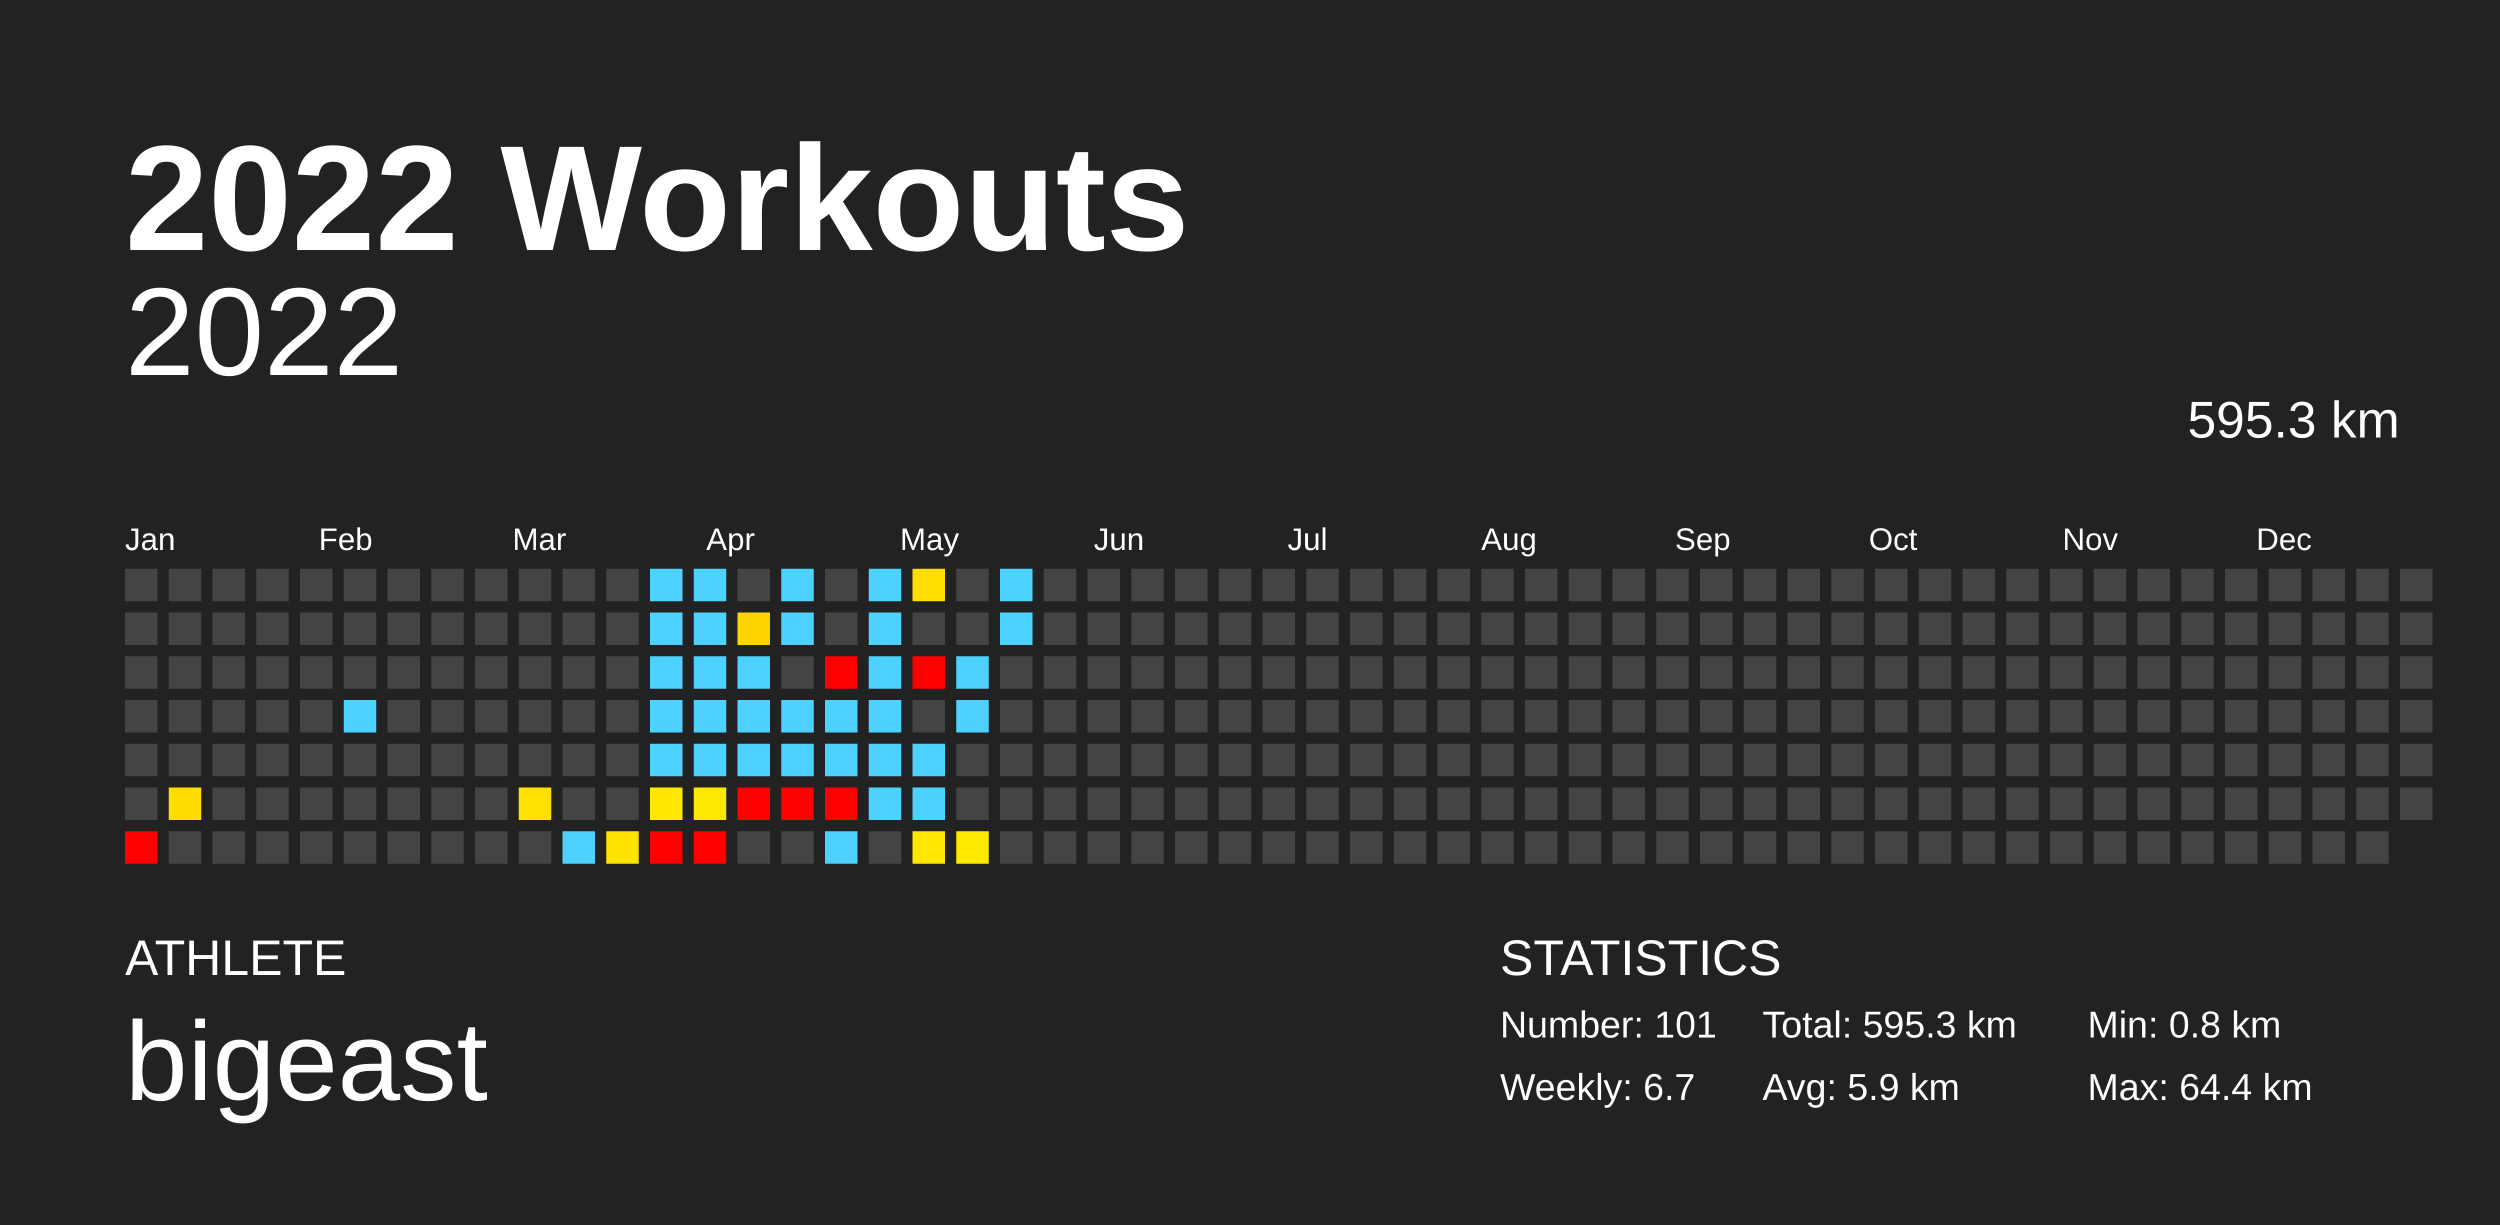
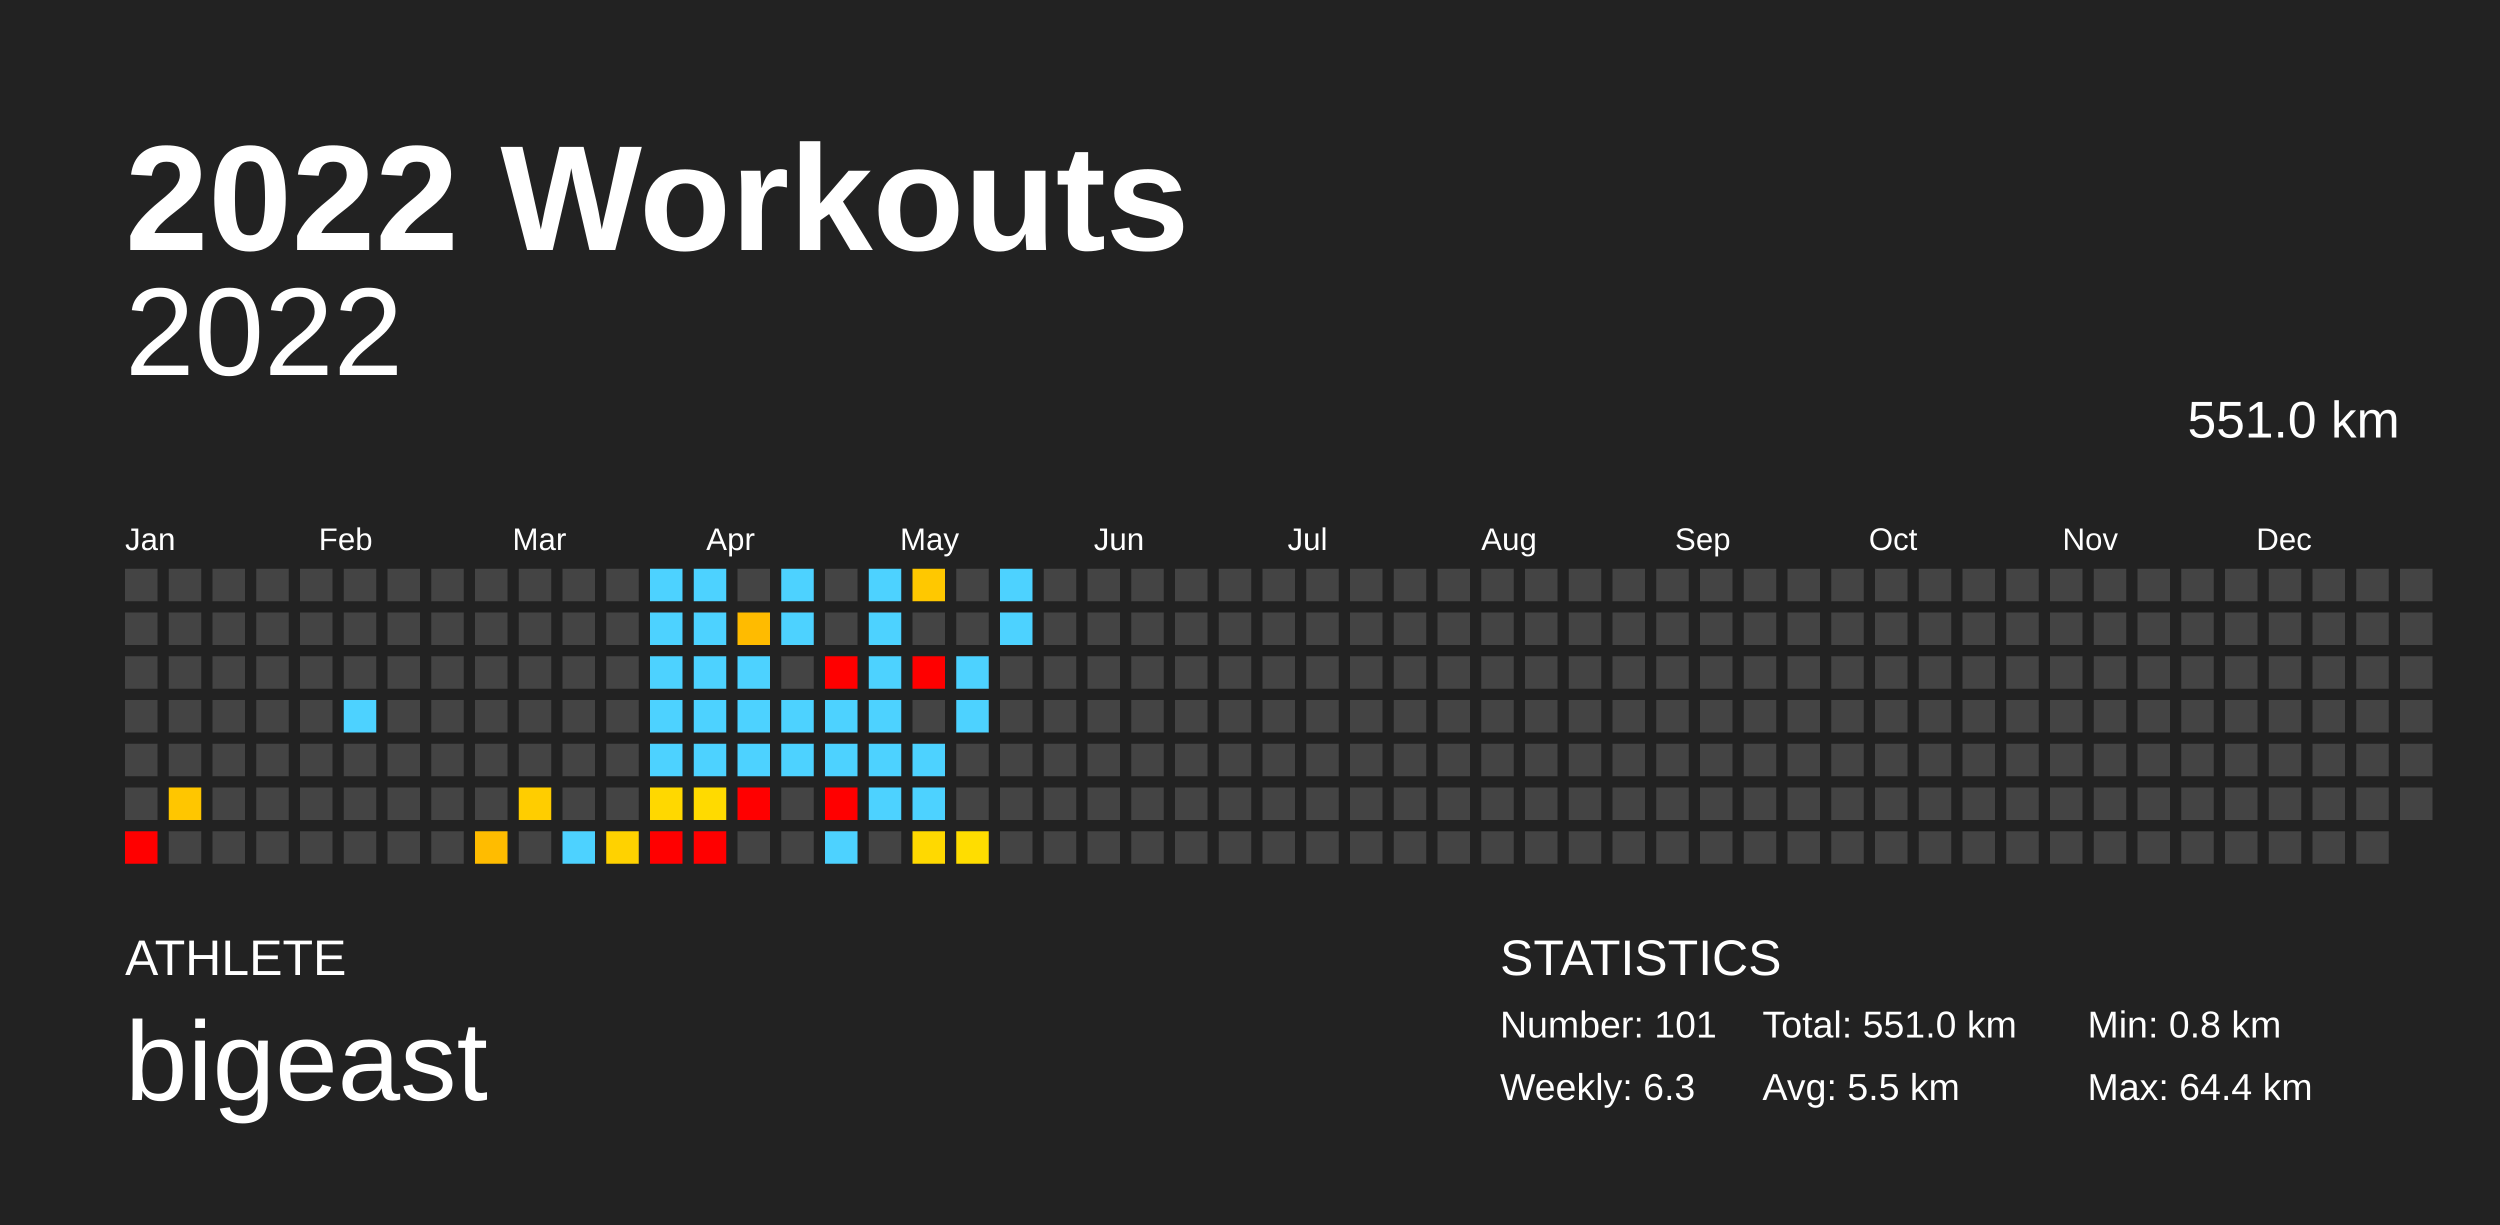
<svg xmlns="http://www.w3.org/2000/svg" baseProfile="full" height="98mm" version="1.1" viewBox="0,0,200,98" width="200mm">
  <defs />
  <rect fill="#222222" height="98" width="200" x="0" y="0" />
  <text fill="#FFFFFF" style="font-size:12px; font-family:Arial; font-weight:bold;" x="10" y="20">2022 Workouts</text>
  <text fill="#FFFFFF" style="font-size:4px; font-family:Arial" x="10" y="78">ATHLETE</text>
  <text fill="#FFFFFF" style="font-size:9px; font-family:Arial" x="10" y="88">bigeast</text>
  <text fill="#FFFFFF" style="font-size:4px; font-family:Arial" x="120" y="78">STATISTICS</text>
  <text fill="#FFFFFF" style="font-size:3px; font-family:Arial" x="120" y="83">Number: 101</text>
-   <text fill="#FFFFFF" style="font-size:3px; font-family:Arial" x="120" y="88">Weekly: 6.7</text>
-   <text fill="#FFFFFF" style="font-size:3px; font-family:Arial" x="141" y="83">Total: 595.3 km</text>
-   <text fill="#FFFFFF" style="font-size:3px; font-family:Arial" x="141" y="88">Avg: 5.9 km</text>
+   <text fill="#FFFFFF" style="font-size:3px; font-family:Arial" x="120" y="88">Weekly: 6.3</text>
+   <text fill="#FFFFFF" style="font-size:3px; font-family:Arial" x="141" y="83">Total: 551.0 km</text>
+   <text fill="#FFFFFF" style="font-size:3px; font-family:Arial" x="141" y="88">Avg: 5.5 km</text>
  <text fill="#FFFFFF" style="font-size:3px; font-family:Arial" x="167" y="83">Min: 0.8 km</text>
  <text fill="#FFFFFF" style="font-size:3px; font-family:Arial" x="167" y="88">Max: 64.4 km</text>
  <text alignment-baseline="hanging" fill="#FFFFFF" style="font-size:10.0px; font-family:Arial;" x="10" y="30">2022</text>
-   <text alignment-baseline="hanging" fill="#FFFFFF" style="font-size:4.125px; font-family:Arial;" x="175" y="35">595.3 km</text>
+   <text alignment-baseline="hanging" fill="#FFFFFF" style="font-size:4.125px; font-family:Arial;" x="175" y="35">551.0 km</text>
  <text fill="#FFFFFF" style="font-size:2.5px; font-family:Arial" x="10.0" y="44">Jan</text>
  <text fill="#FFFFFF" style="font-size:2.5px; font-family:Arial" x="25.5" y="44">Feb</text>
  <text fill="#FFFFFF" style="font-size:2.5px; font-family:Arial" x="41.0" y="44">Mar</text>
  <text fill="#FFFFFF" style="font-size:2.5px; font-family:Arial" x="56.5" y="44">Apr</text>
  <text fill="#FFFFFF" style="font-size:2.5px; font-family:Arial" x="72.0" y="44">May</text>
  <text fill="#FFFFFF" style="font-size:2.5px; font-family:Arial" x="87.5" y="44">Jun</text>
  <text fill="#FFFFFF" style="font-size:2.5px; font-family:Arial" x="103.0" y="44">Jul</text>
  <text fill="#FFFFFF" style="font-size:2.5px; font-family:Arial" x="118.5" y="44">Aug</text>
  <text fill="#FFFFFF" style="font-size:2.5px; font-family:Arial" x="134.0" y="44">Sep</text>
  <text fill="#FFFFFF" style="font-size:2.5px; font-family:Arial" x="149.5" y="44">Oct</text>
  <text fill="#FFFFFF" style="font-size:2.5px; font-family:Arial" x="165.0" y="44">Nov</text>
  <text fill="#FFFFFF" style="font-size:2.5px; font-family:Arial" x="180.5" y="44">Dec</text>
  <rect fill="#444444" height="2.6" width="2.6" x="10.0" y="45.5" />
  <rect fill="#444444" height="2.6" width="2.6" x="10.0" y="49.0" />
  <rect fill="#444444" height="2.6" width="2.6" x="10.0" y="52.5" />
  <rect fill="#444444" height="2.6" width="2.6" x="10.0" y="56.0" />
  <rect fill="#444444" height="2.6" width="2.6" x="10.0" y="59.5" />
  <rect fill="#444444" height="2.6" width="2.6" x="10.0" y="63.0" />
  <rect fill="red" height="2.6" width="2.6" x="10.0" y="66.5" />
  <rect fill="#444444" height="2.6" width="2.6" x="13.5" y="45.5" />
  <rect fill="#444444" height="2.6" width="2.6" x="13.5" y="49.0" />
  <rect fill="#444444" height="2.6" width="2.6" x="13.5" y="52.5" />
  <rect fill="#444444" height="2.6" width="2.6" x="13.5" y="56.0" />
  <rect fill="#444444" height="2.6" width="2.6" x="13.5" y="59.5" />
-   <rect fill="#ffdc00" height="2.6" width="2.6" x="13.5" y="63.0" />
+   <rect fill="#ffc600" height="2.6" width="2.6" x="13.5" y="63.0" />
  <rect fill="#444444" height="2.6" width="2.6" x="13.5" y="66.5" />
  <rect fill="#444444" height="2.6" width="2.6" x="17.0" y="45.5" />
  <rect fill="#444444" height="2.6" width="2.6" x="17.0" y="49.0" />
  <rect fill="#444444" height="2.6" width="2.6" x="17.0" y="52.5" />
  <rect fill="#444444" height="2.6" width="2.6" x="17.0" y="56.0" />
  <rect fill="#444444" height="2.6" width="2.6" x="17.0" y="59.5" />
  <rect fill="#444444" height="2.6" width="2.6" x="17.0" y="63.0" />
  <rect fill="#444444" height="2.6" width="2.6" x="17.0" y="66.5" />
  <rect fill="#444444" height="2.6" width="2.6" x="20.5" y="45.5" />
  <rect fill="#444444" height="2.6" width="2.6" x="20.5" y="49.0" />
  <rect fill="#444444" height="2.6" width="2.6" x="20.5" y="52.5" />
  <rect fill="#444444" height="2.6" width="2.6" x="20.5" y="56.0" />
  <rect fill="#444444" height="2.6" width="2.6" x="20.5" y="59.5" />
  <rect fill="#444444" height="2.6" width="2.6" x="20.5" y="63.0" />
  <rect fill="#444444" height="2.6" width="2.6" x="20.5" y="66.5" />
  <rect fill="#444444" height="2.6" width="2.6" x="24.0" y="45.5" />
  <rect fill="#444444" height="2.6" width="2.6" x="24.0" y="49.0" />
  <rect fill="#444444" height="2.6" width="2.6" x="24.0" y="52.5" />
  <rect fill="#444444" height="2.6" width="2.6" x="24.0" y="56.0" />
  <rect fill="#444444" height="2.6" width="2.6" x="24.0" y="59.5" />
  <rect fill="#444444" height="2.6" width="2.6" x="24.0" y="63.0" />
  <rect fill="#444444" height="2.6" width="2.6" x="24.0" y="66.5" />
  <rect fill="#444444" height="2.6" width="2.6" x="27.5" y="45.5" />
  <rect fill="#444444" height="2.6" width="2.6" x="27.5" y="49.0" />
  <rect fill="#444444" height="2.6" width="2.6" x="27.5" y="52.5" />
  <rect fill="#4dd2ff" height="2.6" width="2.6" x="27.5" y="56.0" />
  <rect fill="#444444" height="2.6" width="2.6" x="27.5" y="59.5" />
  <rect fill="#444444" height="2.6" width="2.6" x="27.5" y="63.0" />
  <rect fill="#444444" height="2.6" width="2.6" x="27.5" y="66.5" />
  <rect fill="#444444" height="2.6" width="2.6" x="31.0" y="45.5" />
  <rect fill="#444444" height="2.6" width="2.6" x="31.0" y="49.0" />
  <rect fill="#444444" height="2.6" width="2.6" x="31.0" y="52.5" />
  <rect fill="#444444" height="2.6" width="2.6" x="31.0" y="56.0" />
  <rect fill="#444444" height="2.6" width="2.6" x="31.0" y="59.5" />
  <rect fill="#444444" height="2.6" width="2.6" x="31.0" y="63.0" />
  <rect fill="#444444" height="2.6" width="2.6" x="31.0" y="66.5" />
  <rect fill="#444444" height="2.6" width="2.6" x="34.5" y="45.5" />
  <rect fill="#444444" height="2.6" width="2.6" x="34.5" y="49.0" />
  <rect fill="#444444" height="2.6" width="2.6" x="34.5" y="52.5" />
  <rect fill="#444444" height="2.6" width="2.6" x="34.5" y="56.0" />
  <rect fill="#444444" height="2.6" width="2.6" x="34.5" y="59.5" />
  <rect fill="#444444" height="2.6" width="2.6" x="34.5" y="63.0" />
  <rect fill="#444444" height="2.6" width="2.6" x="34.5" y="66.5" />
  <rect fill="#444444" height="2.6" width="2.6" x="38.0" y="45.5" />
  <rect fill="#444444" height="2.6" width="2.6" x="38.0" y="49.0" />
  <rect fill="#444444" height="2.6" width="2.6" x="38.0" y="52.5" />
  <rect fill="#444444" height="2.6" width="2.6" x="38.0" y="56.0" />
  <rect fill="#444444" height="2.6" width="2.6" x="38.0" y="59.5" />
  <rect fill="#444444" height="2.6" width="2.6" x="38.0" y="63.0" />
-   <rect fill="#444444" height="2.6" width="2.6" x="38.0" y="66.5" />
+   <rect fill="#ffbc00" height="2.6" width="2.6" x="38.0" y="66.5" />
  <rect fill="#444444" height="2.6" width="2.6" x="41.5" y="45.5" />
  <rect fill="#444444" height="2.6" width="2.6" x="41.5" y="49.0" />
  <rect fill="#444444" height="2.6" width="2.6" x="41.5" y="52.5" />
  <rect fill="#444444" height="2.6" width="2.6" x="41.5" y="56.0" />
  <rect fill="#444444" height="2.6" width="2.6" x="41.5" y="59.5" />
-   <rect fill="#ffe000" height="2.6" width="2.6" x="41.5" y="63.0" />
+   <rect fill="#ffcd00" height="2.6" width="2.6" x="41.5" y="63.0" />
  <rect fill="#444444" height="2.6" width="2.6" x="41.5" y="66.5" />
  <rect fill="#444444" height="2.6" width="2.6" x="45.0" y="45.5" />
  <rect fill="#444444" height="2.6" width="2.6" x="45.0" y="49.0" />
  <rect fill="#444444" height="2.6" width="2.6" x="45.0" y="52.5" />
  <rect fill="#444444" height="2.6" width="2.6" x="45.0" y="56.0" />
  <rect fill="#444444" height="2.6" width="2.6" x="45.0" y="59.5" />
  <rect fill="#444444" height="2.6" width="2.6" x="45.0" y="63.0" />
  <rect fill="#4dd2ff" height="2.6" width="2.6" x="45.0" y="66.5" />
  <rect fill="#444444" height="2.6" width="2.6" x="48.5" y="45.5" />
  <rect fill="#444444" height="2.6" width="2.6" x="48.5" y="49.0" />
  <rect fill="#444444" height="2.6" width="2.6" x="48.5" y="52.5" />
  <rect fill="#444444" height="2.6" width="2.6" x="48.5" y="56.0" />
  <rect fill="#444444" height="2.6" width="2.6" x="48.5" y="59.5" />
  <rect fill="#444444" height="2.6" width="2.6" x="48.5" y="63.0" />
-   <rect fill="#ffe300" height="2.6" width="2.6" x="48.5" y="66.5" />
+   <rect fill="#ffd200" height="2.6" width="2.6" x="48.5" y="66.5" />
  <rect fill="#4dd2ff" height="2.6" width="2.6" x="52.0" y="45.5" />
  <rect fill="#4dd2ff" height="2.6" width="2.6" x="52.0" y="49.0" />
  <rect fill="#4dd2ff" height="2.6" width="2.6" x="52.0" y="52.5" />
  <rect fill="#4dd2ff" height="2.6" width="2.6" x="52.0" y="56.0" />
  <rect fill="#4dd2ff" height="2.6" width="2.6" x="52.0" y="59.5" />
-   <rect fill="#ffe700" height="2.6" width="2.6" x="52.0" y="63.0" />
+   <rect fill="#ffd800" height="2.6" width="2.6" x="52.0" y="63.0" />
  <rect fill="red" height="2.6" width="2.6" x="52.0" y="66.5" />
  <rect fill="#4dd2ff" height="2.6" width="2.6" x="55.5" y="45.5" />
  <rect fill="#4dd2ff" height="2.6" width="2.6" x="55.5" y="49.0" />
  <rect fill="#4dd2ff" height="2.6" width="2.6" x="55.5" y="52.5" />
  <rect fill="#4dd2ff" height="2.6" width="2.6" x="55.5" y="56.0" />
  <rect fill="#4dd2ff" height="2.6" width="2.6" x="55.5" y="59.5" />
-   <rect fill="#ffe800" height="2.6" width="2.6" x="55.5" y="63.0" />
+   <rect fill="#ffda00" height="2.6" width="2.6" x="55.5" y="63.0" />
  <rect fill="red" height="2.6" width="2.6" x="55.5" y="66.5" />
  <rect fill="#444444" height="2.6" width="2.6" x="59.0" y="45.5" />
-   <rect fill="#ffd500" height="2.6" width="2.6" x="59.0" y="49.0" />
+   <rect fill="#ffbb00" height="2.6" width="2.6" x="59.0" y="49.0" />
  <rect fill="#4dd2ff" height="2.6" width="2.6" x="59.0" y="52.5" />
  <rect fill="#4dd2ff" height="2.6" width="2.6" x="59.0" y="56.0" />
  <rect fill="#4dd2ff" height="2.6" width="2.6" x="59.0" y="59.5" />
  <rect fill="red" height="2.6" width="2.6" x="59.0" y="63.0" />
  <rect fill="#444444" height="2.6" width="2.6" x="59.0" y="66.5" />
  <rect fill="#4dd2ff" height="2.6" width="2.6" x="62.5" y="45.5" />
  <rect fill="#4dd2ff" height="2.6" width="2.6" x="62.5" y="49.0" />
  <rect fill="#444444" height="2.6" width="2.6" x="62.5" y="52.5" />
  <rect fill="#4dd2ff" height="2.6" width="2.6" x="62.5" y="56.0" />
  <rect fill="#4dd2ff" height="2.6" width="2.6" x="62.5" y="59.5" />
-   <rect fill="red" height="2.6" width="2.6" x="62.5" y="63.0" />
+   <rect fill="#444444" height="2.6" width="2.6" x="62.5" y="63.0" />
  <rect fill="#444444" height="2.6" width="2.6" x="62.5" y="66.5" />
  <rect fill="#444444" height="2.6" width="2.6" x="66.0" y="45.5" />
  <rect fill="#444444" height="2.6" width="2.6" x="66.0" y="49.0" />
  <rect fill="red" height="2.6" width="2.6" x="66.0" y="52.5" />
  <rect fill="#4dd2ff" height="2.6" width="2.6" x="66.0" y="56.0" />
  <rect fill="#4dd2ff" height="2.6" width="2.6" x="66.0" y="59.5" />
  <rect fill="red" height="2.6" width="2.6" x="66.0" y="63.0" />
  <rect fill="#4dd2ff" height="2.6" width="2.6" x="66.0" y="66.5" />
  <rect fill="#4dd2ff" height="2.6" width="2.6" x="69.5" y="45.5" />
  <rect fill="#4dd2ff" height="2.6" width="2.6" x="69.5" y="49.0" />
  <rect fill="#4dd2ff" height="2.6" width="2.6" x="69.5" y="52.5" />
  <rect fill="#4dd2ff" height="2.6" width="2.6" x="69.5" y="56.0" />
  <rect fill="#4dd2ff" height="2.6" width="2.6" x="69.5" y="59.5" />
  <rect fill="#4dd2ff" height="2.6" width="2.6" x="69.5" y="63.0" />
  <rect fill="#444444" height="2.6" width="2.6" x="69.5" y="66.5" />
-   <rect fill="#ffdd00" height="2.6" width="2.6" x="73.0" y="45.5" />
+   <rect fill="#ffc800" height="2.6" width="2.6" x="73.0" y="45.5" />
  <rect fill="#444444" height="2.6" width="2.6" x="73.0" y="49.0" />
  <rect fill="red" height="2.6" width="2.6" x="73.0" y="52.5" />
  <rect fill="#444444" height="2.6" width="2.6" x="73.0" y="56.0" />
  <rect fill="#4dd2ff" height="2.6" width="2.6" x="73.0" y="59.5" />
  <rect fill="#4dd2ff" height="2.6" width="2.6" x="73.0" y="63.0" />
-   <rect fill="#ffe700" height="2.6" width="2.6" x="73.0" y="66.5" />
+   <rect fill="#ffd900" height="2.6" width="2.6" x="73.0" y="66.5" />
  <rect fill="#444444" height="2.6" width="2.6" x="76.5" y="45.5" />
  <rect fill="#444444" height="2.6" width="2.6" x="76.5" y="49.0" />
  <rect fill="#4dd2ff" height="2.6" width="2.6" x="76.5" y="52.5" />
  <rect fill="#4dd2ff" height="2.6" width="2.6" x="76.5" y="56.0" />
  <rect fill="#444444" height="2.6" width="2.6" x="76.5" y="59.5" />
  <rect fill="#444444" height="2.6" width="2.6" x="76.5" y="63.0" />
-   <rect fill="#ffea00" height="2.6" width="2.6" x="76.5" y="66.5" />
+   <rect fill="#ffdd00" height="2.6" width="2.6" x="76.5" y="66.5" />
  <rect fill="#4dd2ff" height="2.6" width="2.6" x="80.0" y="45.5" />
  <rect fill="#4dd2ff" height="2.6" width="2.6" x="80.0" y="49.0" />
  <rect fill="#444444" height="2.6" width="2.6" x="80.0" y="52.5" />
  <rect fill="#444444" height="2.6" width="2.6" x="80.0" y="56.0" />
  <rect fill="#444444" height="2.6" width="2.6" x="80.0" y="59.5" />
  <rect fill="#444444" height="2.6" width="2.6" x="80.0" y="63.0" />
  <rect fill="#444444" height="2.6" width="2.6" x="80.0" y="66.5" />
  <rect fill="#444444" height="2.6" width="2.6" x="83.5" y="45.5" />
  <rect fill="#444444" height="2.6" width="2.6" x="83.5" y="49.0" />
  <rect fill="#444444" height="2.6" width="2.6" x="83.5" y="52.5" />
  <rect fill="#444444" height="2.6" width="2.6" x="83.5" y="56.0" />
  <rect fill="#444444" height="2.6" width="2.6" x="83.5" y="59.5" />
  <rect fill="#444444" height="2.6" width="2.6" x="83.5" y="63.0" />
  <rect fill="#444444" height="2.6" width="2.6" x="83.5" y="66.5" />
  <rect fill="#444444" height="2.6" width="2.6" x="87.0" y="45.5" />
  <rect fill="#444444" height="2.6" width="2.6" x="87.0" y="49.0" />
  <rect fill="#444444" height="2.6" width="2.6" x="87.0" y="52.5" />
  <rect fill="#444444" height="2.6" width="2.6" x="87.0" y="56.0" />
  <rect fill="#444444" height="2.6" width="2.6" x="87.0" y="59.5" />
  <rect fill="#444444" height="2.6" width="2.6" x="87.0" y="63.0" />
  <rect fill="#444444" height="2.6" width="2.6" x="87.0" y="66.5" />
  <rect fill="#444444" height="2.6" width="2.6" x="90.5" y="45.5" />
  <rect fill="#444444" height="2.6" width="2.6" x="90.5" y="49.0" />
  <rect fill="#444444" height="2.6" width="2.6" x="90.5" y="52.5" />
  <rect fill="#444444" height="2.6" width="2.6" x="90.5" y="56.0" />
  <rect fill="#444444" height="2.6" width="2.6" x="90.5" y="59.5" />
  <rect fill="#444444" height="2.6" width="2.6" x="90.5" y="63.0" />
  <rect fill="#444444" height="2.6" width="2.6" x="90.5" y="66.5" />
  <rect fill="#444444" height="2.6" width="2.6" x="94.0" y="45.5" />
  <rect fill="#444444" height="2.6" width="2.6" x="94.0" y="49.0" />
  <rect fill="#444444" height="2.6" width="2.6" x="94.0" y="52.5" />
  <rect fill="#444444" height="2.6" width="2.6" x="94.0" y="56.0" />
  <rect fill="#444444" height="2.6" width="2.6" x="94.0" y="59.5" />
  <rect fill="#444444" height="2.6" width="2.6" x="94.0" y="63.0" />
  <rect fill="#444444" height="2.6" width="2.6" x="94.0" y="66.5" />
  <rect fill="#444444" height="2.6" width="2.6" x="97.5" y="45.5" />
  <rect fill="#444444" height="2.6" width="2.6" x="97.5" y="49.0" />
  <rect fill="#444444" height="2.6" width="2.6" x="97.5" y="52.5" />
  <rect fill="#444444" height="2.6" width="2.6" x="97.5" y="56.0" />
  <rect fill="#444444" height="2.6" width="2.6" x="97.5" y="59.5" />
  <rect fill="#444444" height="2.6" width="2.6" x="97.5" y="63.0" />
  <rect fill="#444444" height="2.6" width="2.6" x="97.5" y="66.5" />
  <rect fill="#444444" height="2.6" width="2.6" x="101.0" y="45.5" />
  <rect fill="#444444" height="2.6" width="2.6" x="101.0" y="49.0" />
  <rect fill="#444444" height="2.6" width="2.6" x="101.0" y="52.5" />
  <rect fill="#444444" height="2.6" width="2.6" x="101.0" y="56.0" />
  <rect fill="#444444" height="2.6" width="2.6" x="101.0" y="59.5" />
  <rect fill="#444444" height="2.6" width="2.6" x="101.0" y="63.0" />
  <rect fill="#444444" height="2.6" width="2.6" x="101.0" y="66.5" />
  <rect fill="#444444" height="2.6" width="2.6" x="104.5" y="45.5" />
  <rect fill="#444444" height="2.6" width="2.6" x="104.5" y="49.0" />
  <rect fill="#444444" height="2.6" width="2.6" x="104.5" y="52.5" />
  <rect fill="#444444" height="2.6" width="2.6" x="104.5" y="56.0" />
  <rect fill="#444444" height="2.6" width="2.6" x="104.5" y="59.5" />
  <rect fill="#444444" height="2.6" width="2.6" x="104.5" y="63.0" />
  <rect fill="#444444" height="2.6" width="2.6" x="104.5" y="66.5" />
  <rect fill="#444444" height="2.6" width="2.6" x="108.0" y="45.5" />
  <rect fill="#444444" height="2.6" width="2.6" x="108.0" y="49.0" />
  <rect fill="#444444" height="2.6" width="2.6" x="108.0" y="52.5" />
  <rect fill="#444444" height="2.6" width="2.6" x="108.0" y="56.0" />
  <rect fill="#444444" height="2.6" width="2.6" x="108.0" y="59.5" />
  <rect fill="#444444" height="2.6" width="2.6" x="108.0" y="63.0" />
  <rect fill="#444444" height="2.6" width="2.6" x="108.0" y="66.5" />
  <rect fill="#444444" height="2.6" width="2.6" x="111.5" y="45.5" />
  <rect fill="#444444" height="2.6" width="2.6" x="111.5" y="49.0" />
  <rect fill="#444444" height="2.6" width="2.6" x="111.5" y="52.5" />
  <rect fill="#444444" height="2.6" width="2.6" x="111.5" y="56.0" />
  <rect fill="#444444" height="2.6" width="2.6" x="111.5" y="59.5" />
  <rect fill="#444444" height="2.6" width="2.6" x="111.5" y="63.0" />
  <rect fill="#444444" height="2.6" width="2.6" x="111.5" y="66.5" />
  <rect fill="#444444" height="2.6" width="2.6" x="115.0" y="45.5" />
  <rect fill="#444444" height="2.6" width="2.6" x="115.0" y="49.0" />
  <rect fill="#444444" height="2.6" width="2.6" x="115.0" y="52.5" />
  <rect fill="#444444" height="2.6" width="2.6" x="115.0" y="56.0" />
  <rect fill="#444444" height="2.6" width="2.6" x="115.0" y="59.5" />
  <rect fill="#444444" height="2.6" width="2.6" x="115.0" y="63.0" />
  <rect fill="#444444" height="2.6" width="2.6" x="115.0" y="66.5" />
  <rect fill="#444444" height="2.6" width="2.6" x="118.5" y="45.5" />
  <rect fill="#444444" height="2.6" width="2.6" x="118.5" y="49.0" />
  <rect fill="#444444" height="2.6" width="2.6" x="118.5" y="52.5" />
  <rect fill="#444444" height="2.6" width="2.6" x="118.5" y="56.0" />
  <rect fill="#444444" height="2.6" width="2.6" x="118.5" y="59.5" />
  <rect fill="#444444" height="2.6" width="2.6" x="118.5" y="63.0" />
  <rect fill="#444444" height="2.6" width="2.6" x="118.5" y="66.5" />
  <rect fill="#444444" height="2.6" width="2.6" x="122.0" y="45.5" />
  <rect fill="#444444" height="2.6" width="2.6" x="122.0" y="49.0" />
  <rect fill="#444444" height="2.6" width="2.6" x="122.0" y="52.5" />
  <rect fill="#444444" height="2.6" width="2.6" x="122.0" y="56.0" />
  <rect fill="#444444" height="2.6" width="2.6" x="122.0" y="59.5" />
  <rect fill="#444444" height="2.6" width="2.6" x="122.0" y="63.0" />
  <rect fill="#444444" height="2.6" width="2.6" x="122.0" y="66.5" />
  <rect fill="#444444" height="2.6" width="2.6" x="125.5" y="45.5" />
  <rect fill="#444444" height="2.6" width="2.6" x="125.5" y="49.0" />
  <rect fill="#444444" height="2.6" width="2.6" x="125.5" y="52.5" />
  <rect fill="#444444" height="2.6" width="2.6" x="125.5" y="56.0" />
  <rect fill="#444444" height="2.6" width="2.6" x="125.5" y="59.5" />
  <rect fill="#444444" height="2.6" width="2.6" x="125.5" y="63.0" />
  <rect fill="#444444" height="2.6" width="2.6" x="125.5" y="66.5" />
  <rect fill="#444444" height="2.6" width="2.6" x="129.0" y="45.5" />
  <rect fill="#444444" height="2.6" width="2.6" x="129.0" y="49.0" />
  <rect fill="#444444" height="2.6" width="2.6" x="129.0" y="52.5" />
  <rect fill="#444444" height="2.6" width="2.6" x="129.0" y="56.0" />
  <rect fill="#444444" height="2.6" width="2.6" x="129.0" y="59.5" />
  <rect fill="#444444" height="2.6" width="2.6" x="129.0" y="63.0" />
  <rect fill="#444444" height="2.6" width="2.6" x="129.0" y="66.5" />
  <rect fill="#444444" height="2.6" width="2.6" x="132.5" y="45.5" />
  <rect fill="#444444" height="2.6" width="2.6" x="132.5" y="49.0" />
  <rect fill="#444444" height="2.6" width="2.6" x="132.5" y="52.5" />
  <rect fill="#444444" height="2.6" width="2.6" x="132.5" y="56.0" />
  <rect fill="#444444" height="2.6" width="2.6" x="132.5" y="59.5" />
  <rect fill="#444444" height="2.6" width="2.6" x="132.5" y="63.0" />
  <rect fill="#444444" height="2.6" width="2.6" x="132.5" y="66.5" />
  <rect fill="#444444" height="2.6" width="2.6" x="136.0" y="45.5" />
  <rect fill="#444444" height="2.6" width="2.6" x="136.0" y="49.0" />
  <rect fill="#444444" height="2.6" width="2.6" x="136.0" y="52.5" />
  <rect fill="#444444" height="2.6" width="2.6" x="136.0" y="56.0" />
  <rect fill="#444444" height="2.6" width="2.6" x="136.0" y="59.5" />
  <rect fill="#444444" height="2.6" width="2.6" x="136.0" y="63.0" />
  <rect fill="#444444" height="2.6" width="2.6" x="136.0" y="66.5" />
  <rect fill="#444444" height="2.6" width="2.6" x="139.5" y="45.5" />
  <rect fill="#444444" height="2.6" width="2.6" x="139.5" y="49.0" />
  <rect fill="#444444" height="2.6" width="2.6" x="139.5" y="52.5" />
  <rect fill="#444444" height="2.6" width="2.6" x="139.5" y="56.0" />
  <rect fill="#444444" height="2.6" width="2.6" x="139.5" y="59.5" />
  <rect fill="#444444" height="2.6" width="2.6" x="139.5" y="63.0" />
  <rect fill="#444444" height="2.6" width="2.6" x="139.5" y="66.5" />
  <rect fill="#444444" height="2.6" width="2.6" x="143.0" y="45.5" />
  <rect fill="#444444" height="2.6" width="2.6" x="143.0" y="49.0" />
  <rect fill="#444444" height="2.6" width="2.6" x="143.0" y="52.5" />
  <rect fill="#444444" height="2.6" width="2.6" x="143.0" y="56.0" />
  <rect fill="#444444" height="2.6" width="2.6" x="143.0" y="59.5" />
  <rect fill="#444444" height="2.6" width="2.6" x="143.0" y="63.0" />
  <rect fill="#444444" height="2.6" width="2.6" x="143.0" y="66.5" />
  <rect fill="#444444" height="2.6" width="2.6" x="146.5" y="45.5" />
  <rect fill="#444444" height="2.6" width="2.6" x="146.5" y="49.0" />
  <rect fill="#444444" height="2.6" width="2.6" x="146.5" y="52.5" />
  <rect fill="#444444" height="2.6" width="2.6" x="146.5" y="56.0" />
  <rect fill="#444444" height="2.6" width="2.6" x="146.5" y="59.5" />
  <rect fill="#444444" height="2.6" width="2.6" x="146.5" y="63.0" />
  <rect fill="#444444" height="2.6" width="2.6" x="146.5" y="66.5" />
  <rect fill="#444444" height="2.6" width="2.6" x="150.0" y="45.5" />
  <rect fill="#444444" height="2.6" width="2.6" x="150.0" y="49.0" />
  <rect fill="#444444" height="2.6" width="2.6" x="150.0" y="52.5" />
  <rect fill="#444444" height="2.6" width="2.6" x="150.0" y="56.0" />
  <rect fill="#444444" height="2.6" width="2.6" x="150.0" y="59.5" />
  <rect fill="#444444" height="2.6" width="2.6" x="150.0" y="63.0" />
  <rect fill="#444444" height="2.6" width="2.6" x="150.0" y="66.5" />
  <rect fill="#444444" height="2.6" width="2.6" x="153.5" y="45.5" />
  <rect fill="#444444" height="2.6" width="2.6" x="153.5" y="49.0" />
  <rect fill="#444444" height="2.6" width="2.6" x="153.5" y="52.5" />
  <rect fill="#444444" height="2.6" width="2.6" x="153.5" y="56.0" />
  <rect fill="#444444" height="2.6" width="2.6" x="153.5" y="59.5" />
  <rect fill="#444444" height="2.6" width="2.6" x="153.5" y="63.0" />
  <rect fill="#444444" height="2.6" width="2.6" x="153.5" y="66.5" />
  <rect fill="#444444" height="2.6" width="2.6" x="157.0" y="45.5" />
  <rect fill="#444444" height="2.6" width="2.6" x="157.0" y="49.0" />
  <rect fill="#444444" height="2.6" width="2.6" x="157.0" y="52.5" />
  <rect fill="#444444" height="2.6" width="2.6" x="157.0" y="56.0" />
  <rect fill="#444444" height="2.6" width="2.6" x="157.0" y="59.5" />
  <rect fill="#444444" height="2.6" width="2.6" x="157.0" y="63.0" />
  <rect fill="#444444" height="2.6" width="2.6" x="157.0" y="66.5" />
  <rect fill="#444444" height="2.6" width="2.6" x="160.5" y="45.5" />
  <rect fill="#444444" height="2.6" width="2.6" x="160.5" y="49.0" />
  <rect fill="#444444" height="2.6" width="2.6" x="160.5" y="52.5" />
  <rect fill="#444444" height="2.6" width="2.6" x="160.5" y="56.0" />
  <rect fill="#444444" height="2.6" width="2.6" x="160.5" y="59.5" />
  <rect fill="#444444" height="2.6" width="2.6" x="160.5" y="63.0" />
  <rect fill="#444444" height="2.6" width="2.6" x="160.5" y="66.5" />
  <rect fill="#444444" height="2.6" width="2.6" x="164.0" y="45.5" />
  <rect fill="#444444" height="2.6" width="2.6" x="164.0" y="49.0" />
  <rect fill="#444444" height="2.6" width="2.6" x="164.0" y="52.5" />
  <rect fill="#444444" height="2.6" width="2.6" x="164.0" y="56.0" />
  <rect fill="#444444" height="2.6" width="2.6" x="164.0" y="59.5" />
  <rect fill="#444444" height="2.6" width="2.6" x="164.0" y="63.0" />
  <rect fill="#444444" height="2.6" width="2.6" x="164.0" y="66.5" />
  <rect fill="#444444" height="2.6" width="2.6" x="167.5" y="45.5" />
  <rect fill="#444444" height="2.6" width="2.6" x="167.5" y="49.0" />
  <rect fill="#444444" height="2.6" width="2.6" x="167.5" y="52.5" />
  <rect fill="#444444" height="2.6" width="2.6" x="167.5" y="56.0" />
  <rect fill="#444444" height="2.6" width="2.6" x="167.5" y="59.5" />
  <rect fill="#444444" height="2.6" width="2.6" x="167.5" y="63.0" />
  <rect fill="#444444" height="2.6" width="2.6" x="167.5" y="66.5" />
  <rect fill="#444444" height="2.6" width="2.6" x="171.0" y="45.5" />
  <rect fill="#444444" height="2.6" width="2.6" x="171.0" y="49.0" />
  <rect fill="#444444" height="2.6" width="2.6" x="171.0" y="52.5" />
  <rect fill="#444444" height="2.6" width="2.6" x="171.0" y="56.0" />
  <rect fill="#444444" height="2.6" width="2.6" x="171.0" y="59.5" />
  <rect fill="#444444" height="2.6" width="2.6" x="171.0" y="63.0" />
  <rect fill="#444444" height="2.6" width="2.6" x="171.0" y="66.5" />
  <rect fill="#444444" height="2.6" width="2.6" x="174.5" y="45.5" />
  <rect fill="#444444" height="2.6" width="2.6" x="174.5" y="49.0" />
  <rect fill="#444444" height="2.6" width="2.6" x="174.5" y="52.5" />
  <rect fill="#444444" height="2.6" width="2.6" x="174.5" y="56.0" />
  <rect fill="#444444" height="2.6" width="2.6" x="174.5" y="59.5" />
  <rect fill="#444444" height="2.6" width="2.6" x="174.5" y="63.0" />
  <rect fill="#444444" height="2.6" width="2.6" x="174.5" y="66.5" />
  <rect fill="#444444" height="2.6" width="2.6" x="178.0" y="45.5" />
  <rect fill="#444444" height="2.6" width="2.6" x="178.0" y="49.0" />
  <rect fill="#444444" height="2.6" width="2.6" x="178.0" y="52.5" />
  <rect fill="#444444" height="2.6" width="2.6" x="178.0" y="56.0" />
  <rect fill="#444444" height="2.6" width="2.6" x="178.0" y="59.5" />
  <rect fill="#444444" height="2.6" width="2.6" x="178.0" y="63.0" />
  <rect fill="#444444" height="2.6" width="2.6" x="178.0" y="66.5" />
  <rect fill="#444444" height="2.6" width="2.6" x="181.5" y="45.5" />
  <rect fill="#444444" height="2.6" width="2.6" x="181.5" y="49.0" />
  <rect fill="#444444" height="2.6" width="2.6" x="181.5" y="52.5" />
  <rect fill="#444444" height="2.6" width="2.6" x="181.5" y="56.0" />
  <rect fill="#444444" height="2.6" width="2.6" x="181.5" y="59.5" />
  <rect fill="#444444" height="2.6" width="2.6" x="181.5" y="63.0" />
  <rect fill="#444444" height="2.6" width="2.6" x="181.5" y="66.5" />
  <rect fill="#444444" height="2.6" width="2.6" x="185.0" y="45.5" />
  <rect fill="#444444" height="2.6" width="2.6" x="185.0" y="49.0" />
  <rect fill="#444444" height="2.6" width="2.6" x="185.0" y="52.5" />
  <rect fill="#444444" height="2.6" width="2.6" x="185.0" y="56.0" />
  <rect fill="#444444" height="2.6" width="2.6" x="185.0" y="59.5" />
  <rect fill="#444444" height="2.6" width="2.6" x="185.0" y="63.0" />
  <rect fill="#444444" height="2.6" width="2.6" x="185.0" y="66.5" />
  <rect fill="#444444" height="2.6" width="2.6" x="188.5" y="45.5" />
  <rect fill="#444444" height="2.6" width="2.6" x="188.5" y="49.0" />
  <rect fill="#444444" height="2.6" width="2.6" x="188.5" y="52.5" />
  <rect fill="#444444" height="2.6" width="2.6" x="188.5" y="56.0" />
  <rect fill="#444444" height="2.6" width="2.6" x="188.5" y="59.5" />
  <rect fill="#444444" height="2.6" width="2.6" x="188.5" y="63.0" />
  <rect fill="#444444" height="2.6" width="2.6" x="188.5" y="66.5" />
  <rect fill="#444444" height="2.6" width="2.6" x="192.0" y="45.5" />
  <rect fill="#444444" height="2.6" width="2.6" x="192.0" y="49.0" />
  <rect fill="#444444" height="2.6" width="2.6" x="192.0" y="52.5" />
  <rect fill="#444444" height="2.6" width="2.6" x="192.0" y="56.0" />
  <rect fill="#444444" height="2.6" width="2.6" x="192.0" y="59.5" />
  <rect fill="#444444" height="2.6" width="2.6" x="192.0" y="63.0" />
</svg>
